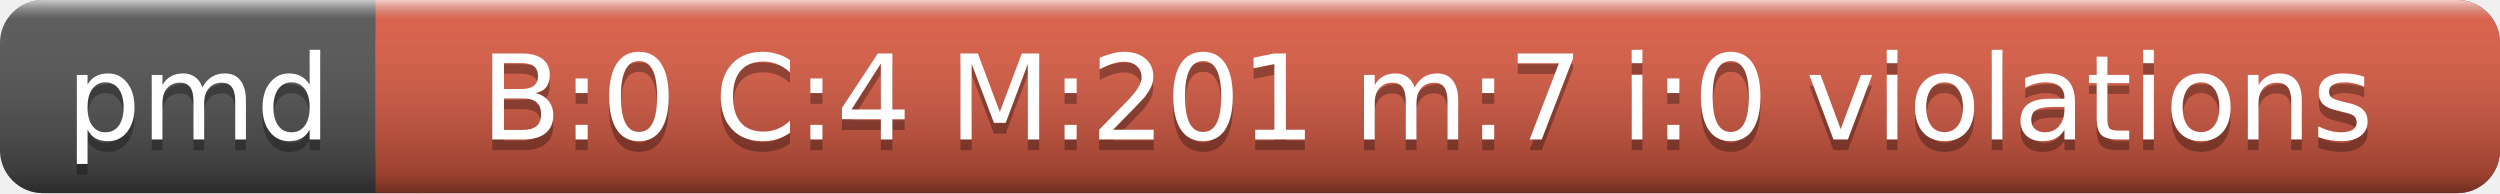
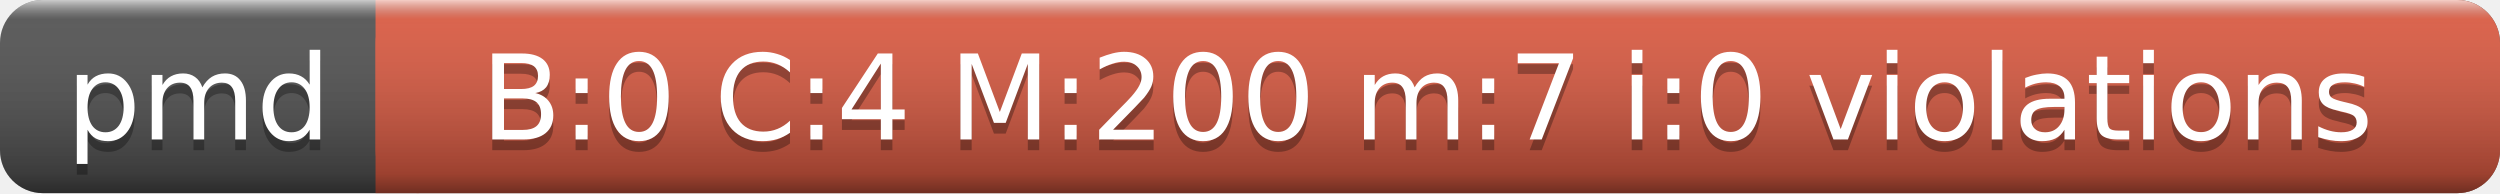
<svg xmlns="http://www.w3.org/2000/svg" width="233" height="18">
  <linearGradient id="a" x2="0" y2="100%">
    <stop offset="0" stop-color="#fff" stop-opacity=".7" />
    <stop offset=".1" stop-color="#aaa" stop-opacity=".1" />
    <stop offset=".9" stop-opacity=".3" />
    <stop offset="1" stop-opacity=".5" />
  </linearGradient>
  <rect rx="4" width="233" height="18" fill="#555" />
  <rect rx="4" x="35" width="198" height="18" fill="#e05d44" />
  <path fill="#e05d44" d="M35 0h4v18h-4z" />
  <rect rx="4" width="233" height="18" fill="url(#a)" />
  <g fill="#fff" text-anchor="middle" font-family="DejaVu Sans,Verdana,Geneva,sans-serif" font-size="11">
    <text x="18.5" y="14" fill="#010101" fill-opacity=".3">pmd</text>
    <text x="18.5" y="13">pmd</text>
-     <text x="133" y="14" fill="#010101" fill-opacity=".3">B:0 C:4 M:201 m:7 i:0 violations</text>
-     <text x="133" y="13">B:0 C:4 M:201 m:7 i:0 violations</text>
+     <text x="133" y="14" fill="#010101" fill-opacity=".3">B:0 C:4 M:200 m:7 i:0 violations</text>
+     <text x="133" y="13">B:0 C:4 M:200 m:7 i:0 violations</text>
  </g>
</svg>
